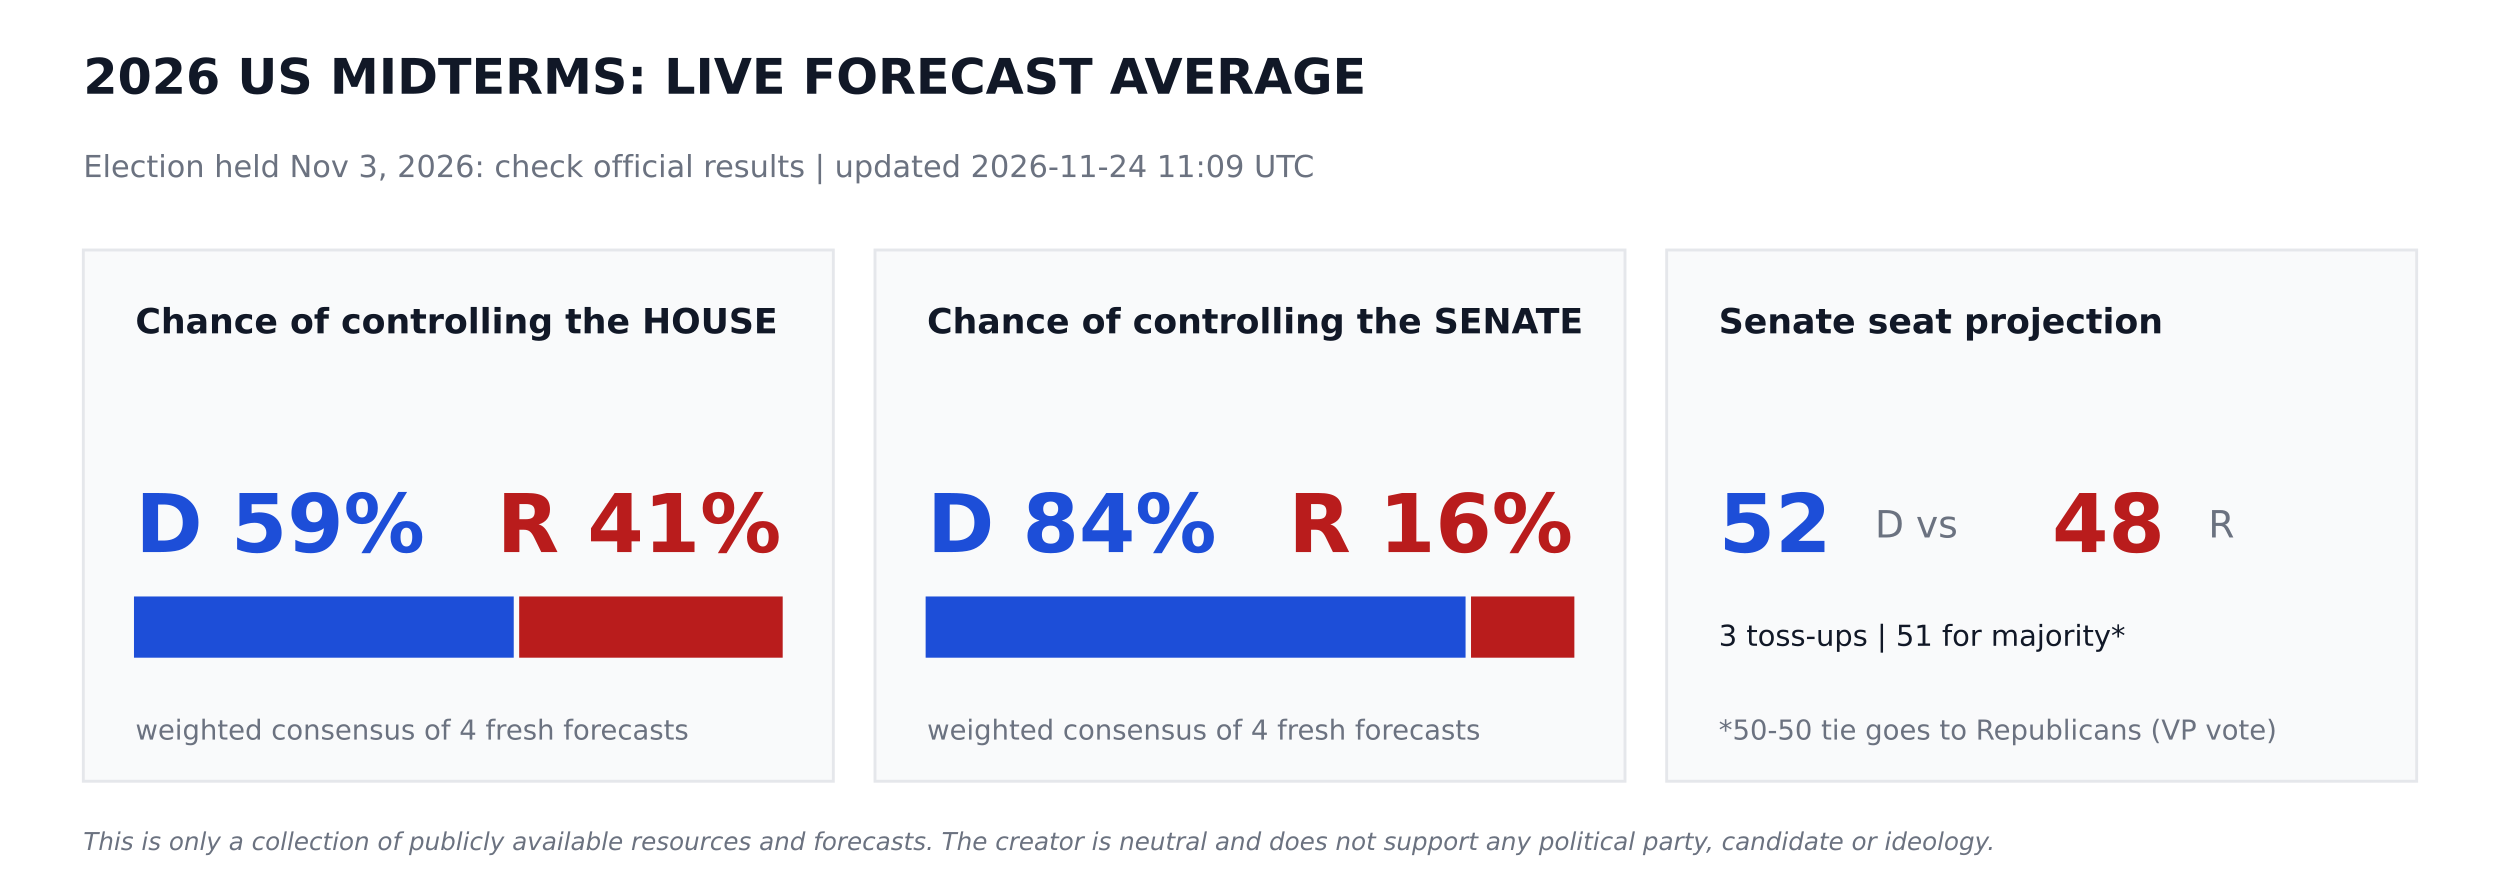
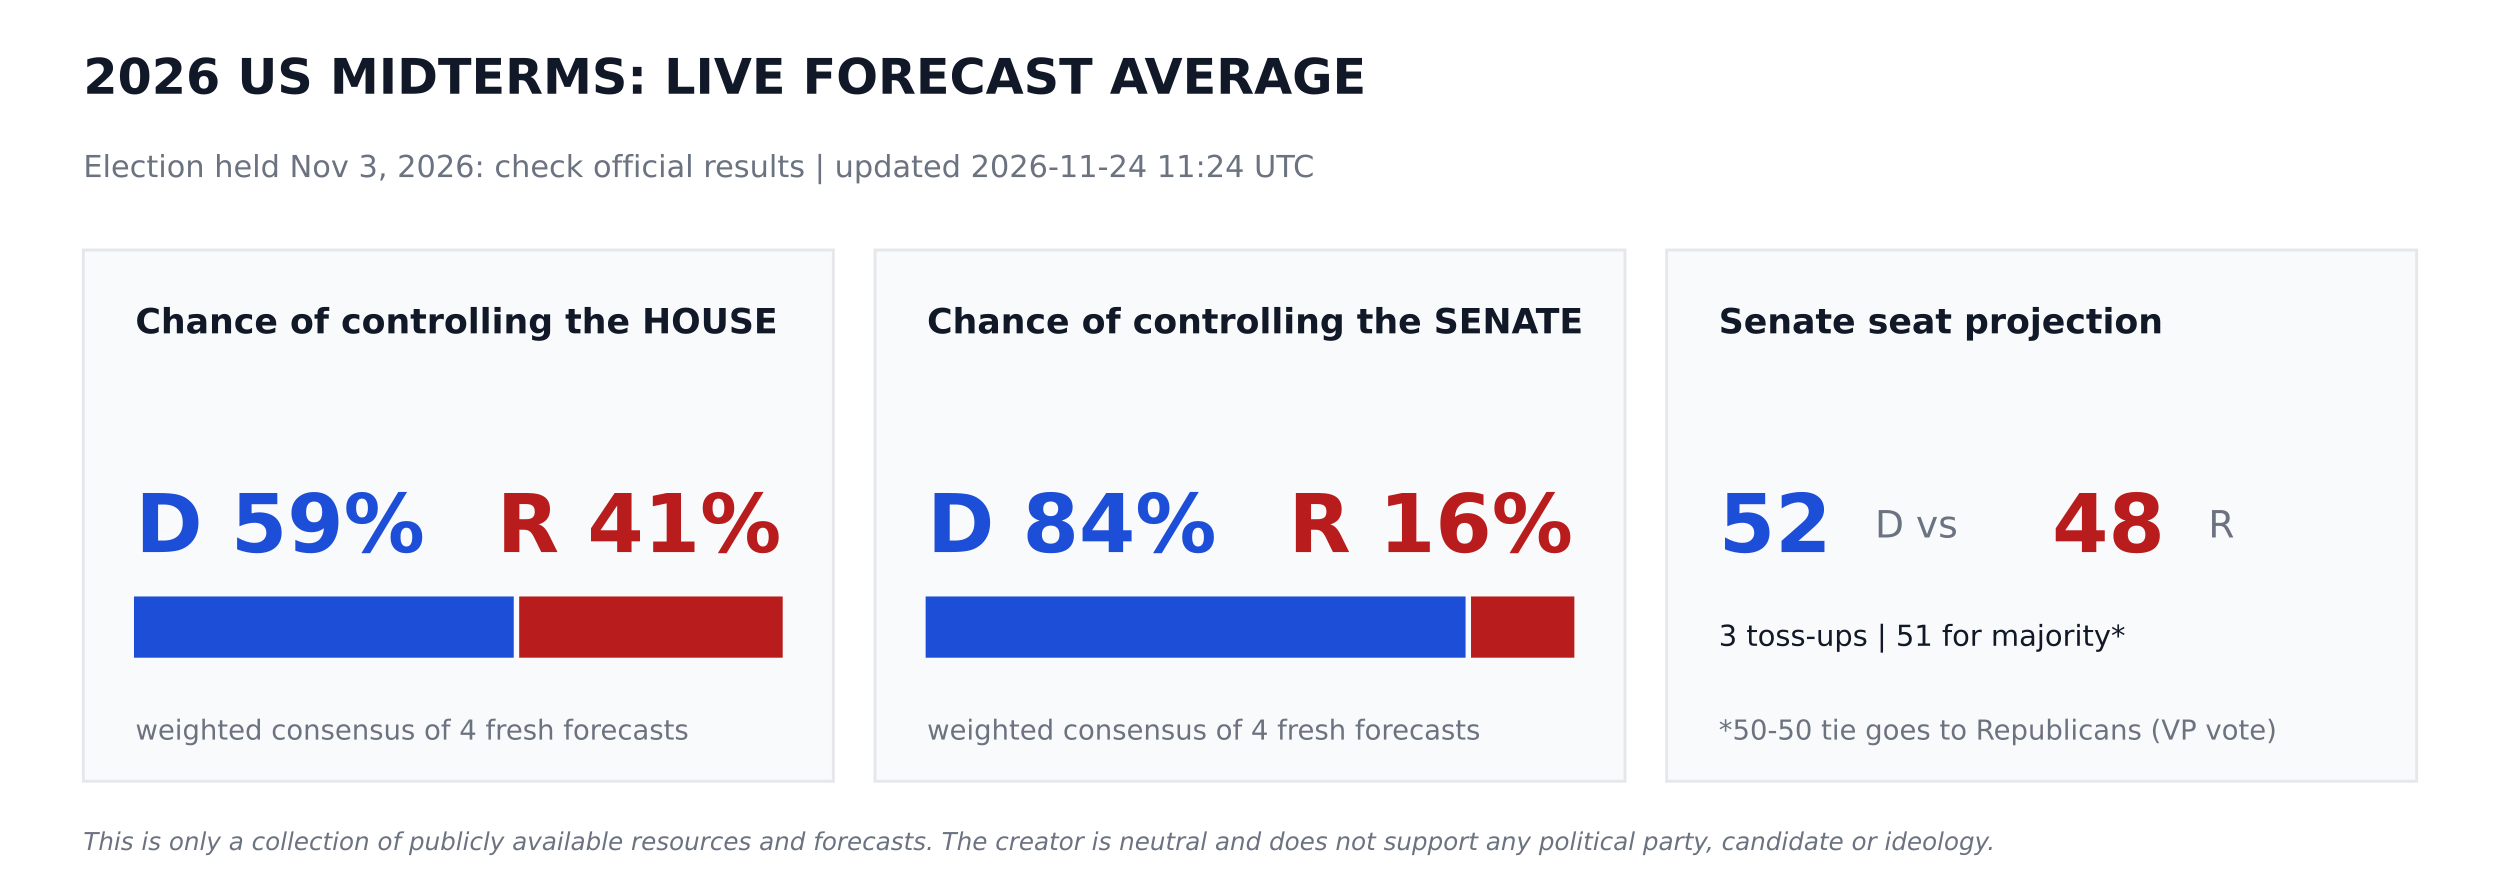
<svg xmlns="http://www.w3.org/2000/svg" width="864pt" height="302.4pt" viewBox="0 0 864 302.4" version="1.1">
  <defs>
    <style type="text/css">*{stroke-linejoin: round; stroke-linecap: butt}</style>
  </defs>
  <g id="figure_1">
    <g id="patch_1">
      <path d="M 0 302.4  L 864 302.4  L 864 0  L 0 0  z " style="fill: #ffffff" />
    </g>
    <g id="axes_1">
      <g id="patch_2">
-         <path d="M 28.8 270  L 288 270  L 288 86.4  L 28.8 86.4  z " clip-path="url(#pfca956828f)" style="fill: #f9fafb; stroke: #e5e7eb; stroke-linejoin: miter" />
+         <path d="M 28.8 270  L 288 270  L 288 86.4  L 28.8 86.4  z " clip-path="url(#pe002decad3)" style="fill: #f9fafb; stroke: #e5e7eb; stroke-linejoin: miter" />
      </g>
      <g id="patch_3">
-         <path d="M 46.8 226.8  L 177.048 226.8  L 177.048 206.64  L 46.8 206.64  z " clip-path="url(#pfca956828f)" style="fill: #1d4ed8; stroke: #1d4ed8; stroke-linejoin: miter" />
+         <path d="M 46.8 226.8  L 177.048 226.8  L 177.048 206.64  L 46.8 206.64  z " clip-path="url(#pe002decad3)" style="fill: #1d4ed8; stroke: #1d4ed8; stroke-linejoin: miter" />
      </g>
      <g id="patch_4">
-         <path d="M 179.928 226.8  L 270 226.8  L 270 206.64  L 179.928 206.64  z " clip-path="url(#pfca956828f)" style="fill: #b91c1c; stroke: #b91c1c; stroke-linejoin: miter" />
+         <path d="M 179.928 226.8  L 270 226.8  L 270 206.64  L 179.928 206.64  z " clip-path="url(#pe002decad3)" style="fill: #b91c1c; stroke: #b91c1c; stroke-linejoin: miter" />
      </g>
      <g id="patch_5">
-         <path d="M 302.4 270  L 561.6 270  L 561.6 86.4  L 302.4 86.4  z " clip-path="url(#pfca956828f)" style="fill: #f9fafb; stroke: #e5e7eb; stroke-linejoin: miter" />
+         <path d="M 302.4 270  L 561.6 270  L 561.6 86.4  L 302.4 86.4  z " clip-path="url(#pe002decad3)" style="fill: #f9fafb; stroke: #e5e7eb; stroke-linejoin: miter" />
      </g>
      <g id="patch_6">
-         <path d="M 320.4 226.8  L 506.002 226.8  L 506.002 206.64  L 320.4 206.64  z " clip-path="url(#pfca956828f)" style="fill: #1d4ed8; stroke: #1d4ed8; stroke-linejoin: miter" />
+         <path d="M 320.4 226.8  L 506.002 226.8  L 506.002 206.64  L 320.4 206.64  z " clip-path="url(#pe002decad3)" style="fill: #1d4ed8; stroke: #1d4ed8; stroke-linejoin: miter" />
      </g>
      <g id="patch_7">
-         <path d="M 508.882 226.8  L 543.6 226.8  L 543.6 206.64  L 508.882 206.64  z " clip-path="url(#pfca956828f)" style="fill: #b91c1c; stroke: #b91c1c; stroke-linejoin: miter" />
+         <path d="M 508.882 226.8  L 543.6 226.8  L 543.6 206.64  L 508.882 206.64  z " clip-path="url(#pe002decad3)" style="fill: #b91c1c; stroke: #b91c1c; stroke-linejoin: miter" />
      </g>
      <g id="patch_8">
-         <path d="M 576 270  L 835.2 270  L 835.2 86.4  L 576 86.4  z " clip-path="url(#pfca956828f)" style="fill: #f9fafb; stroke: #e5e7eb; stroke-linejoin: miter" />
+         <path d="M 576 270  L 835.2 270  L 835.2 86.4  L 576 86.4  z " clip-path="url(#pe002decad3)" style="fill: #f9fafb; stroke: #e5e7eb; stroke-linejoin: miter" />
      </g>
      <g id="text_1">
        <text style="font-weight: 700; font-size: 17px; font-family: 'DejaVu Sans'; text-anchor: start; fill: #111827" x="28.8" y="32.4" transform="rotate(-0 28.8 32.4)">2026 US MIDTERMS: LIVE FORECAST AVERAGE</text>
      </g>
      <g id="text_2">
-         <text style="font-size: 10.5px; font-family: 'DejaVu Sans'; text-anchor: start; fill: #6b7280" x="28.8" y="61.2" transform="rotate(-0 28.8 61.2)">Election held Nov 3, 2026: check official results   |   updated 2026-11-24 11:09 UTC</text>
+         <text style="font-size: 10.5px; font-family: 'DejaVu Sans'; text-anchor: start; fill: #6b7280" x="28.8" y="61.2" transform="rotate(-0 28.8 61.2)">Election held Nov 3, 2026: check official results   |   updated 2026-11-24 11:24 UTC</text>
      </g>
      <g id="text_3">
        <text style="font-weight: 700; font-size: 12px; font-family: 'DejaVu Sans'; text-anchor: start; fill: #111827" x="46.8" y="115.2" transform="rotate(-0 46.8 115.2)">Chance of controlling the HOUSE</text>
      </g>
      <g id="text_4">
        <text style="font-weight: 700; font-size: 28px; font-family: 'DejaVu Sans'; text-anchor: start; fill: #1d4ed8" x="46.8" y="190.8" transform="rotate(-0 46.8 190.8)">D 59%</text>
      </g>
      <g id="text_5">
        <text style="font-weight: 700; font-size: 28px; font-family: 'DejaVu Sans'; text-anchor: end; fill: #b91c1c" x="270" y="190.8" transform="rotate(-0 270 190.8)">R 41%</text>
      </g>
      <g id="text_6">
        <text style="font-size: 9.5px; font-family: 'DejaVu Sans'; text-anchor: start; fill: #6b7280" x="46.8" y="255.6" transform="rotate(-0 46.8 255.6)">weighted consensus of 4 fresh forecasts</text>
      </g>
      <g id="text_7">
        <text style="font-weight: 700; font-size: 12px; font-family: 'DejaVu Sans'; text-anchor: start; fill: #111827" x="320.4" y="115.2" transform="rotate(-0 320.4 115.2)">Chance of controlling the SENATE</text>
      </g>
      <g id="text_8">
        <text style="font-weight: 700; font-size: 28px; font-family: 'DejaVu Sans'; text-anchor: start; fill: #1d4ed8" x="320.4" y="190.8" transform="rotate(-0 320.4 190.8)">D 84%</text>
      </g>
      <g id="text_9">
        <text style="font-weight: 700; font-size: 28px; font-family: 'DejaVu Sans'; text-anchor: end; fill: #b91c1c" x="543.6" y="190.8" transform="rotate(-0 543.6 190.8)">R 16%</text>
      </g>
      <g id="text_10">
        <text style="font-size: 9.5px; font-family: 'DejaVu Sans'; text-anchor: start; fill: #6b7280" x="320.4" y="255.6" transform="rotate(-0 320.4 255.6)">weighted consensus of 4 fresh forecasts</text>
      </g>
      <g id="text_11">
        <text style="font-weight: 700; font-size: 12px; font-family: 'DejaVu Sans'; text-anchor: start; fill: #111827" x="594" y="115.2" transform="rotate(-0 594 115.2)">Senate seat projection</text>
      </g>
      <g id="text_12">
        <text style="font-weight: 700; font-size: 28px; font-family: 'DejaVu Sans'; text-anchor: start; fill: #1d4ed8" x="594" y="190.8" transform="rotate(-0 594 190.8)">52</text>
      </g>
      <g id="text_13">
        <text style="font-size: 13px; font-family: 'DejaVu Sans'; text-anchor: start; fill: #6b7280" x="648" y="185.76" transform="rotate(-0 648 185.76)">D  vs</text>
      </g>
      <g id="text_14">
        <text style="font-weight: 700; font-size: 28px; font-family: 'DejaVu Sans'; text-anchor: start; fill: #b91c1c" x="709.2" y="190.8" transform="rotate(-0 709.2 190.8)">48</text>
      </g>
      <g id="text_15">
        <text style="font-size: 13px; font-family: 'DejaVu Sans'; text-anchor: start; fill: #6b7280" x="763.2" y="185.76" transform="rotate(-0 763.2 185.76)">R</text>
      </g>
      <g id="text_16">
        <text style="font-size: 10px; font-family: 'DejaVu Sans'; text-anchor: start; fill: #111827" x="594" y="223.2" transform="rotate(-0 594 223.2)">3 toss-ups  |  51 for majority*</text>
      </g>
      <g id="text_17">
        <text style="font-size: 9.5px; font-family: 'DejaVu Sans'; text-anchor: start; fill: #6b7280" x="594" y="255.6" transform="rotate(-0 594 255.6)">*50-50 tie goes to Republicans (VP vote)</text>
      </g>
      <g id="text_18">
        <text style="font-style: italic; font-size: 8.5px; font-family: 'DejaVu Sans'; text-anchor: start; fill: #6b7280" x="28.8" y="293.76" transform="rotate(-0 28.8 293.76)">This is only a collection of publicly available resources and forecasts. The creator is neutral and does not support any political party, candidate or ideology.</text>
      </g>
    </g>
  </g>
  <defs>
-     <clipPath id="pfca956828f">
+     <clipPath id="pe002decad3">
      <rect x="0" y="0" width="864" height="302.4" />
    </clipPath>
  </defs>
</svg>
